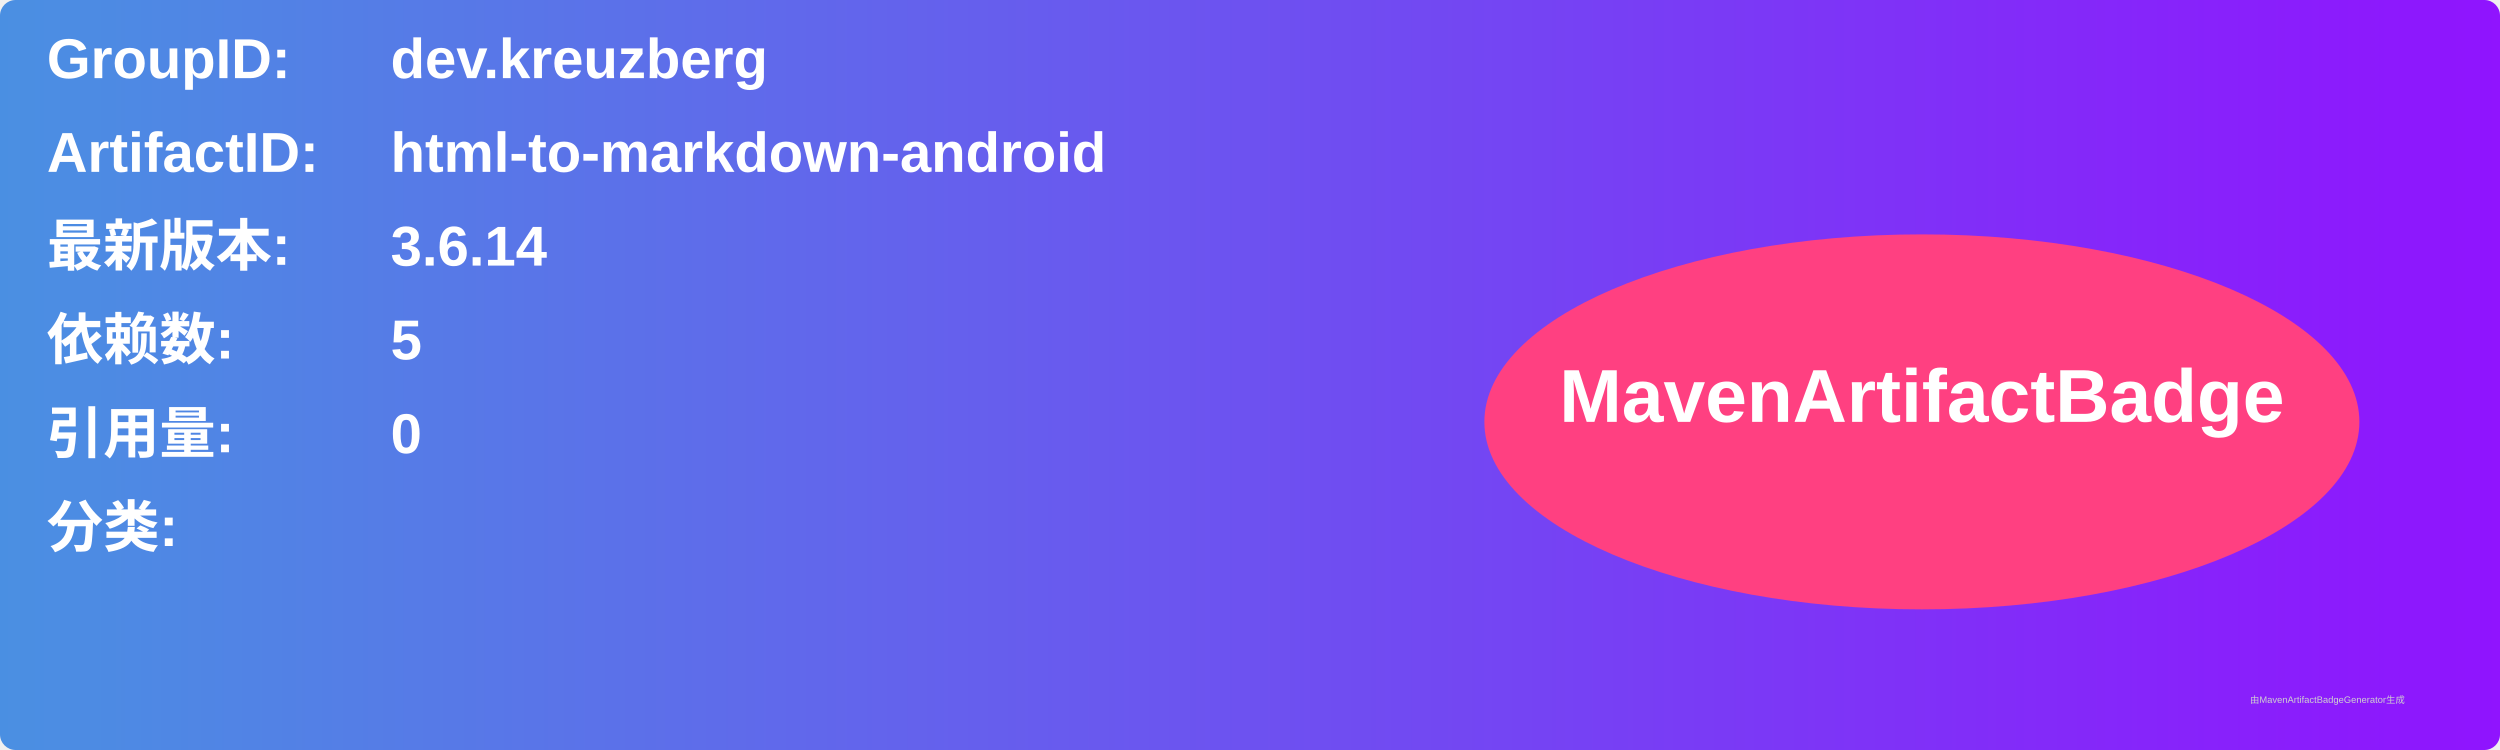
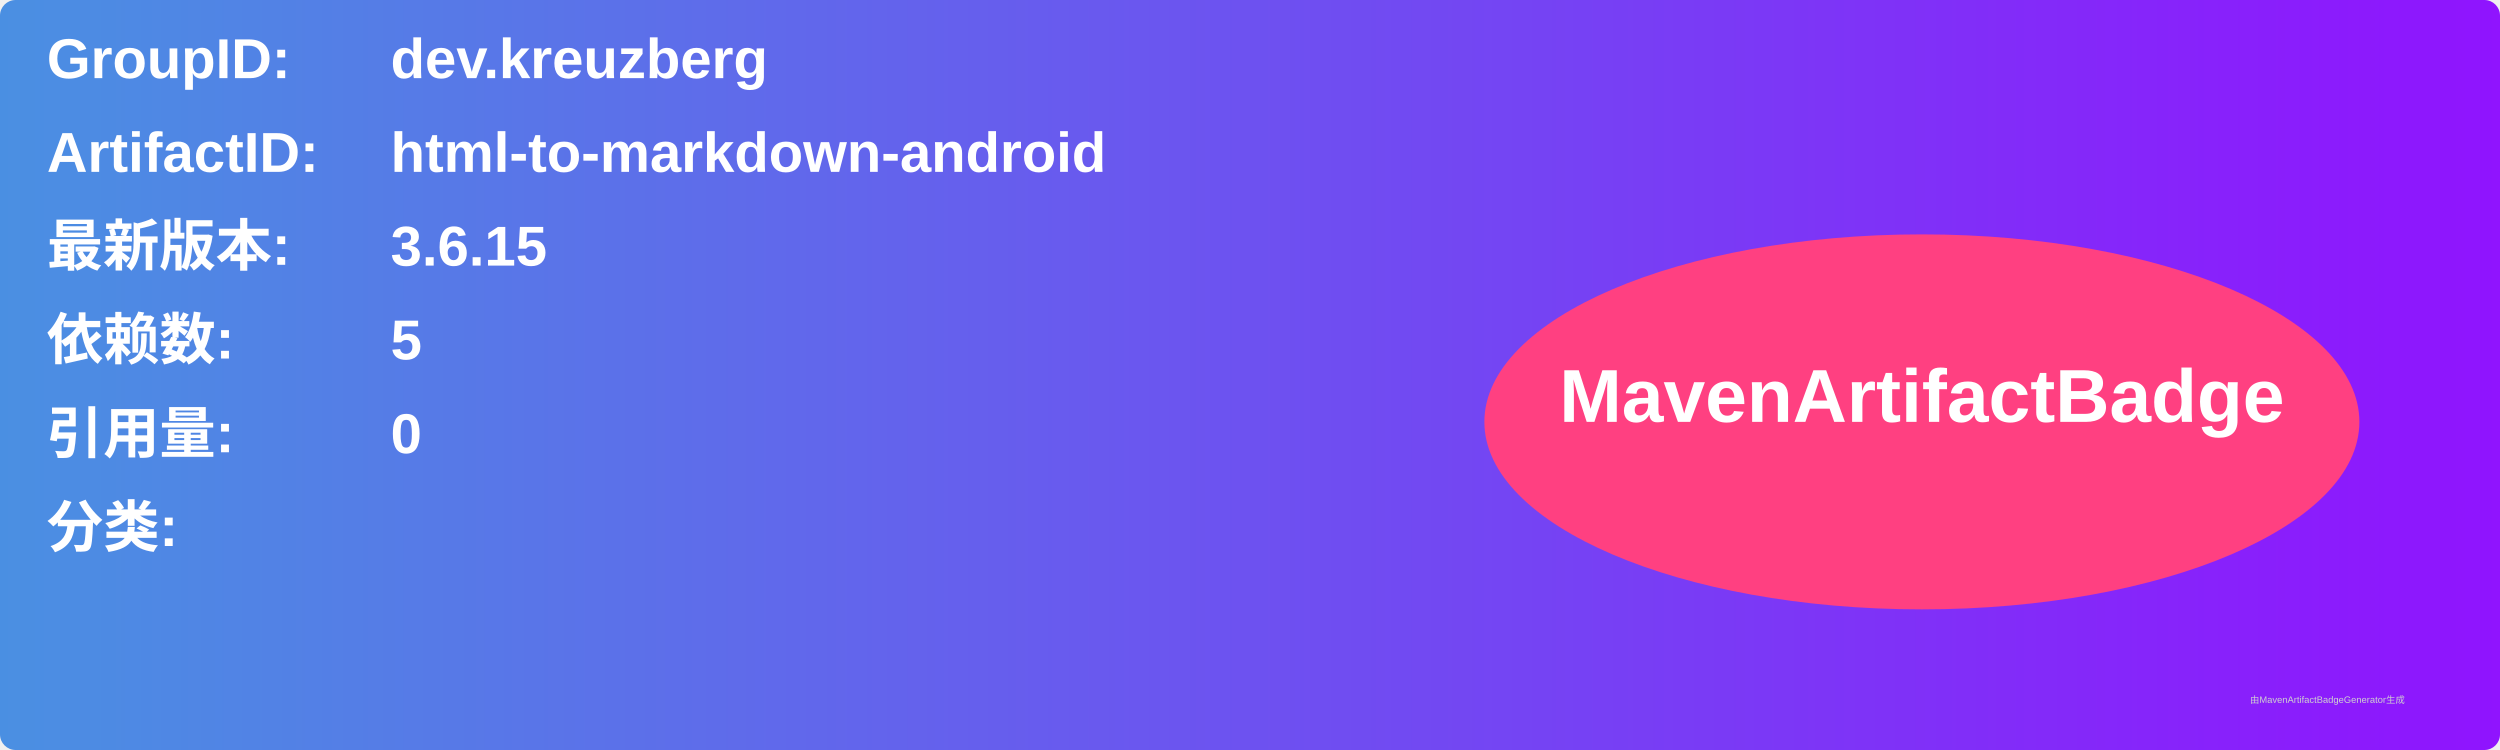
<svg xmlns="http://www.w3.org/2000/svg" width="800" height="240" viewBox="0 0 800 240">
  <linearGradient id="grad" x1="0%" y1="0%" x2="100%" y2="0%">
    <stop offset="0%" stop-color="#4a90e2" />
    <stop offset="100%" stop-color="#9013fe" />
  </linearGradient>
  <rect width="100%" height="100%" rx="5" ry="5" fill="url(#grad)" />
  <g transform="translate(15, 15)">
    <text x="0" y="10" font-family="Arial" font-size="18" fill="white" font-weight="bold" width="260">GroupID:</text>
    <text x="110" y="10" font-family="Arial" font-size="18" fill="white" font-weight="bold" width="460">dev.kreuzberg</text>
    <text x="0" y="40" font-family="Arial" font-size="18" fill="white" font-weight="bold" width="260">ArtifactID:</text>
    <text x="110" y="40" font-family="Arial" font-size="18" fill="white" font-weight="bold" width="460">html-to-markdown-android</text>
    <text x="0" y="70" font-family="Arial" font-size="18" fill="white" font-weight="bold">最新版本:</text>
    <text x="110" y="70" font-family="Arial" font-size="18" fill="white" font-weight="bold">
-       <tspan font-weight="bold">3.6.14</tspan>
+       <tspan font-weight="bold">3.6.15</tspan>
    </text>
    <text x="0" y="100" font-family="Arial" font-size="18" fill="white" font-weight="bold">依赖数: </text>
    <text x="110" y="100" font-family="Arial" font-size="18" fill="white">
      <tspan font-weight="bold">5</tspan>
    </text>
    <text x="0" y="130" font-family="Arial" font-size="18" fill="white" font-weight="bold">引用量: </text>
    <text x="110" y="130" font-family="Arial" font-size="18" fill="white">
      <tspan font-weight="bold">0</tspan>
    </text>
    <text x="0" y="160" font-family="Arial" font-size="18" fill="white" font-weight="bold">分类:</text>
    <text x="10" y="190" font-family="Arial" font-size="10" fill="white">
      <tspan font-weight="bold" />
    </text>
    <ellipse cx="600" cy="120" rx="140" ry="60" fill="#ff4081" />
    <text x="600" y="120" text-anchor="middle" font-family="Arial" font-size="24" fill="white" font-weight="bold">MavenArtifactBadge</text>
  </g>
  <text x="720" y="225" font-family="Arial" font-size="3" fill="#d0d0d0">由MavenArtifactBadgeGenerator生成</text>
</svg>
